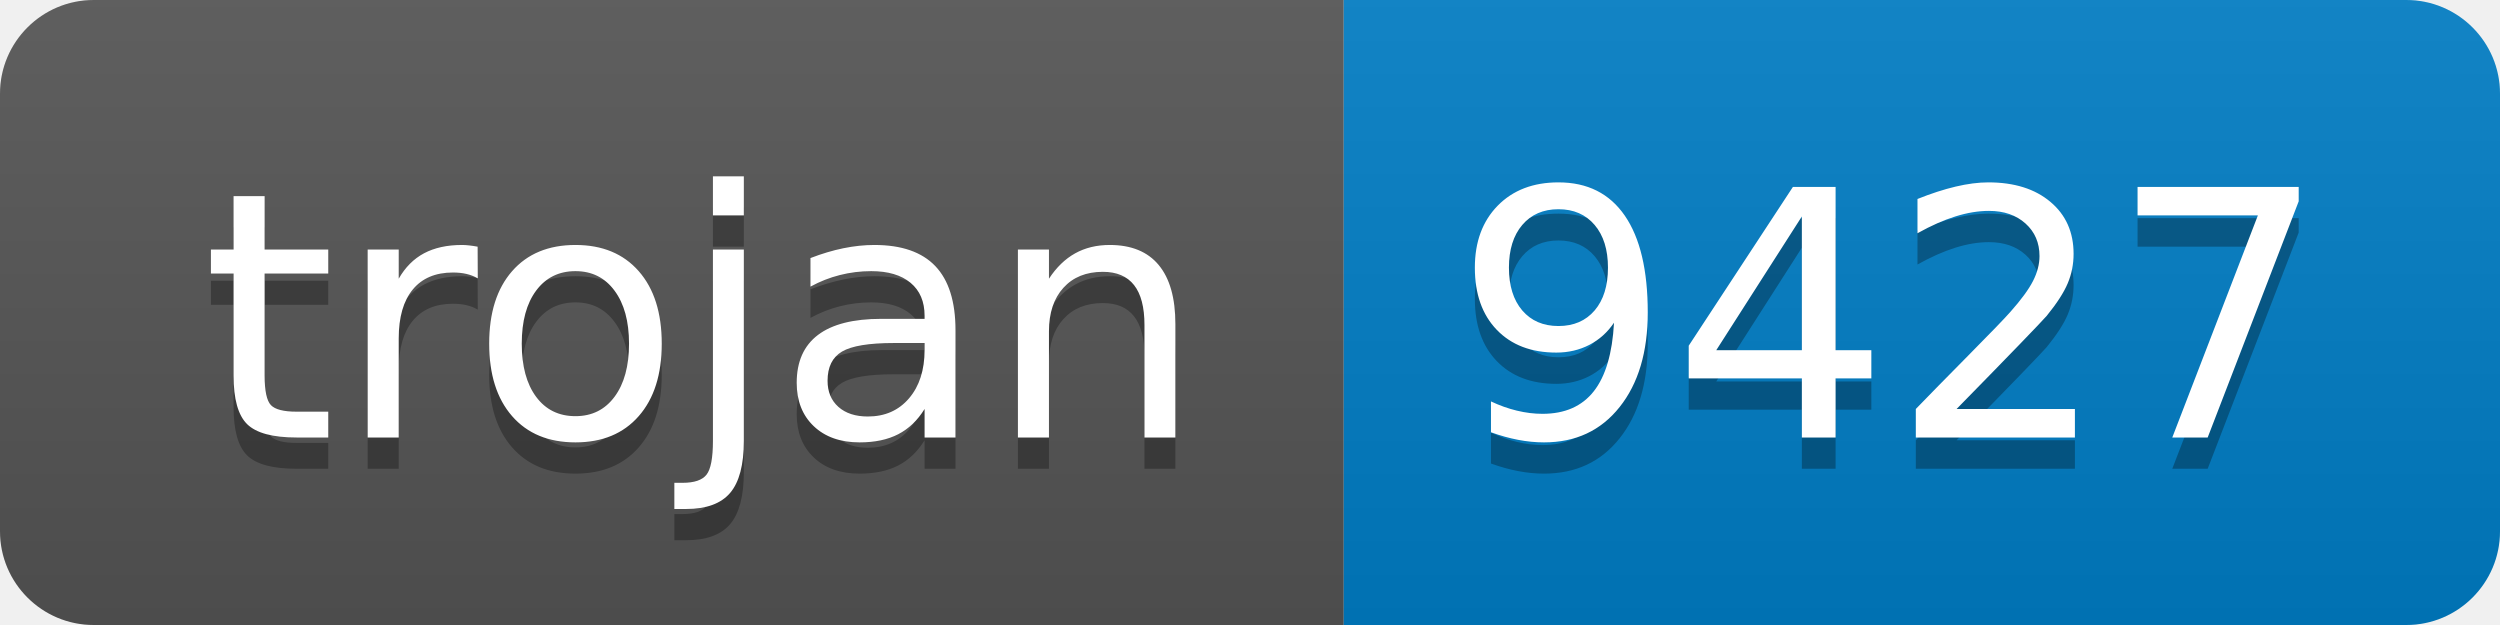
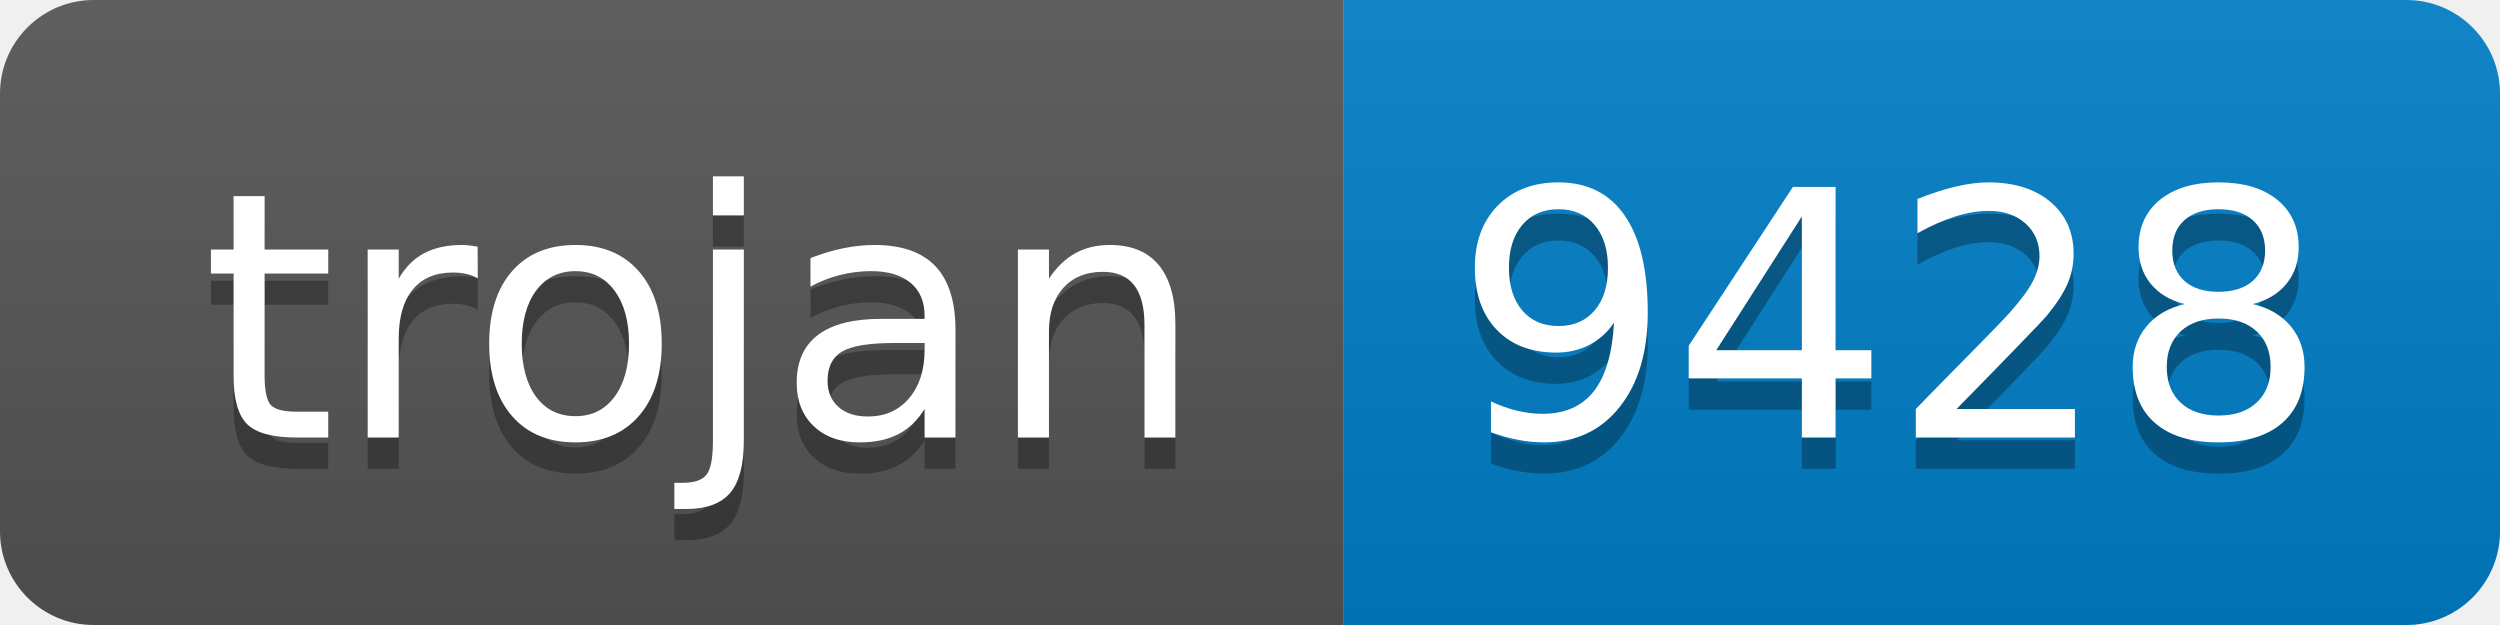
- <svg xmlns="http://www.w3.org/2000/svg" width="80" height="20" role="img" aria-label="trojan: 9427">
+ <svg xmlns="http://www.w3.org/2000/svg" width="80" height="20" role="img" aria-label="trojan: 9428">
  <linearGradient id="s" x2="0" y2="100%">
    <stop offset="0" stop-color="#bbb" stop-opacity=".1" />
    <stop offset="1" stop-opacity=".1" />
  </linearGradient>
  <clipPath id="r">
    <rect width="80" height="20" rx="3" fill="#fff" />
  </clipPath>
  <g clip-path="url(#r)">
    <rect width="43" height="20" fill="#555" />
    <rect x="43" width="37" height="20" fill="#007ec6" />
    <rect width="80" height="20" fill="url(#s)" />
  </g>
  <g fill="#fff" text-anchor="middle" font-family="Verdana,Geneva,DejaVu Sans,sans-serif" text-rendering="geometricPrecision" font-size="110">
    <text aria-hidden="true" x="225" y="150" fill="#010101" fill-opacity=".3" transform="scale(.1)" textLength="330">trojan</text>
    <text x="225" y="140" transform="scale(.1)" fill="#fff" textLength="330">trojan</text>
-     <text aria-hidden="true" x="605" y="150" fill="#010101" fill-opacity=".3" transform="scale(.1)" textLength="270">9427</text>
-     <text x="605" y="140" transform="scale(.1)" fill="#fff" textLength="270">9427</text>
+     <text aria-hidden="true" x="605" y="150" fill="#010101" fill-opacity=".3" transform="scale(.1)" textLength="270">9428</text>
+     <text x="605" y="140" transform="scale(.1)" fill="#fff" textLength="270">9428</text>
  </g>
</svg>
